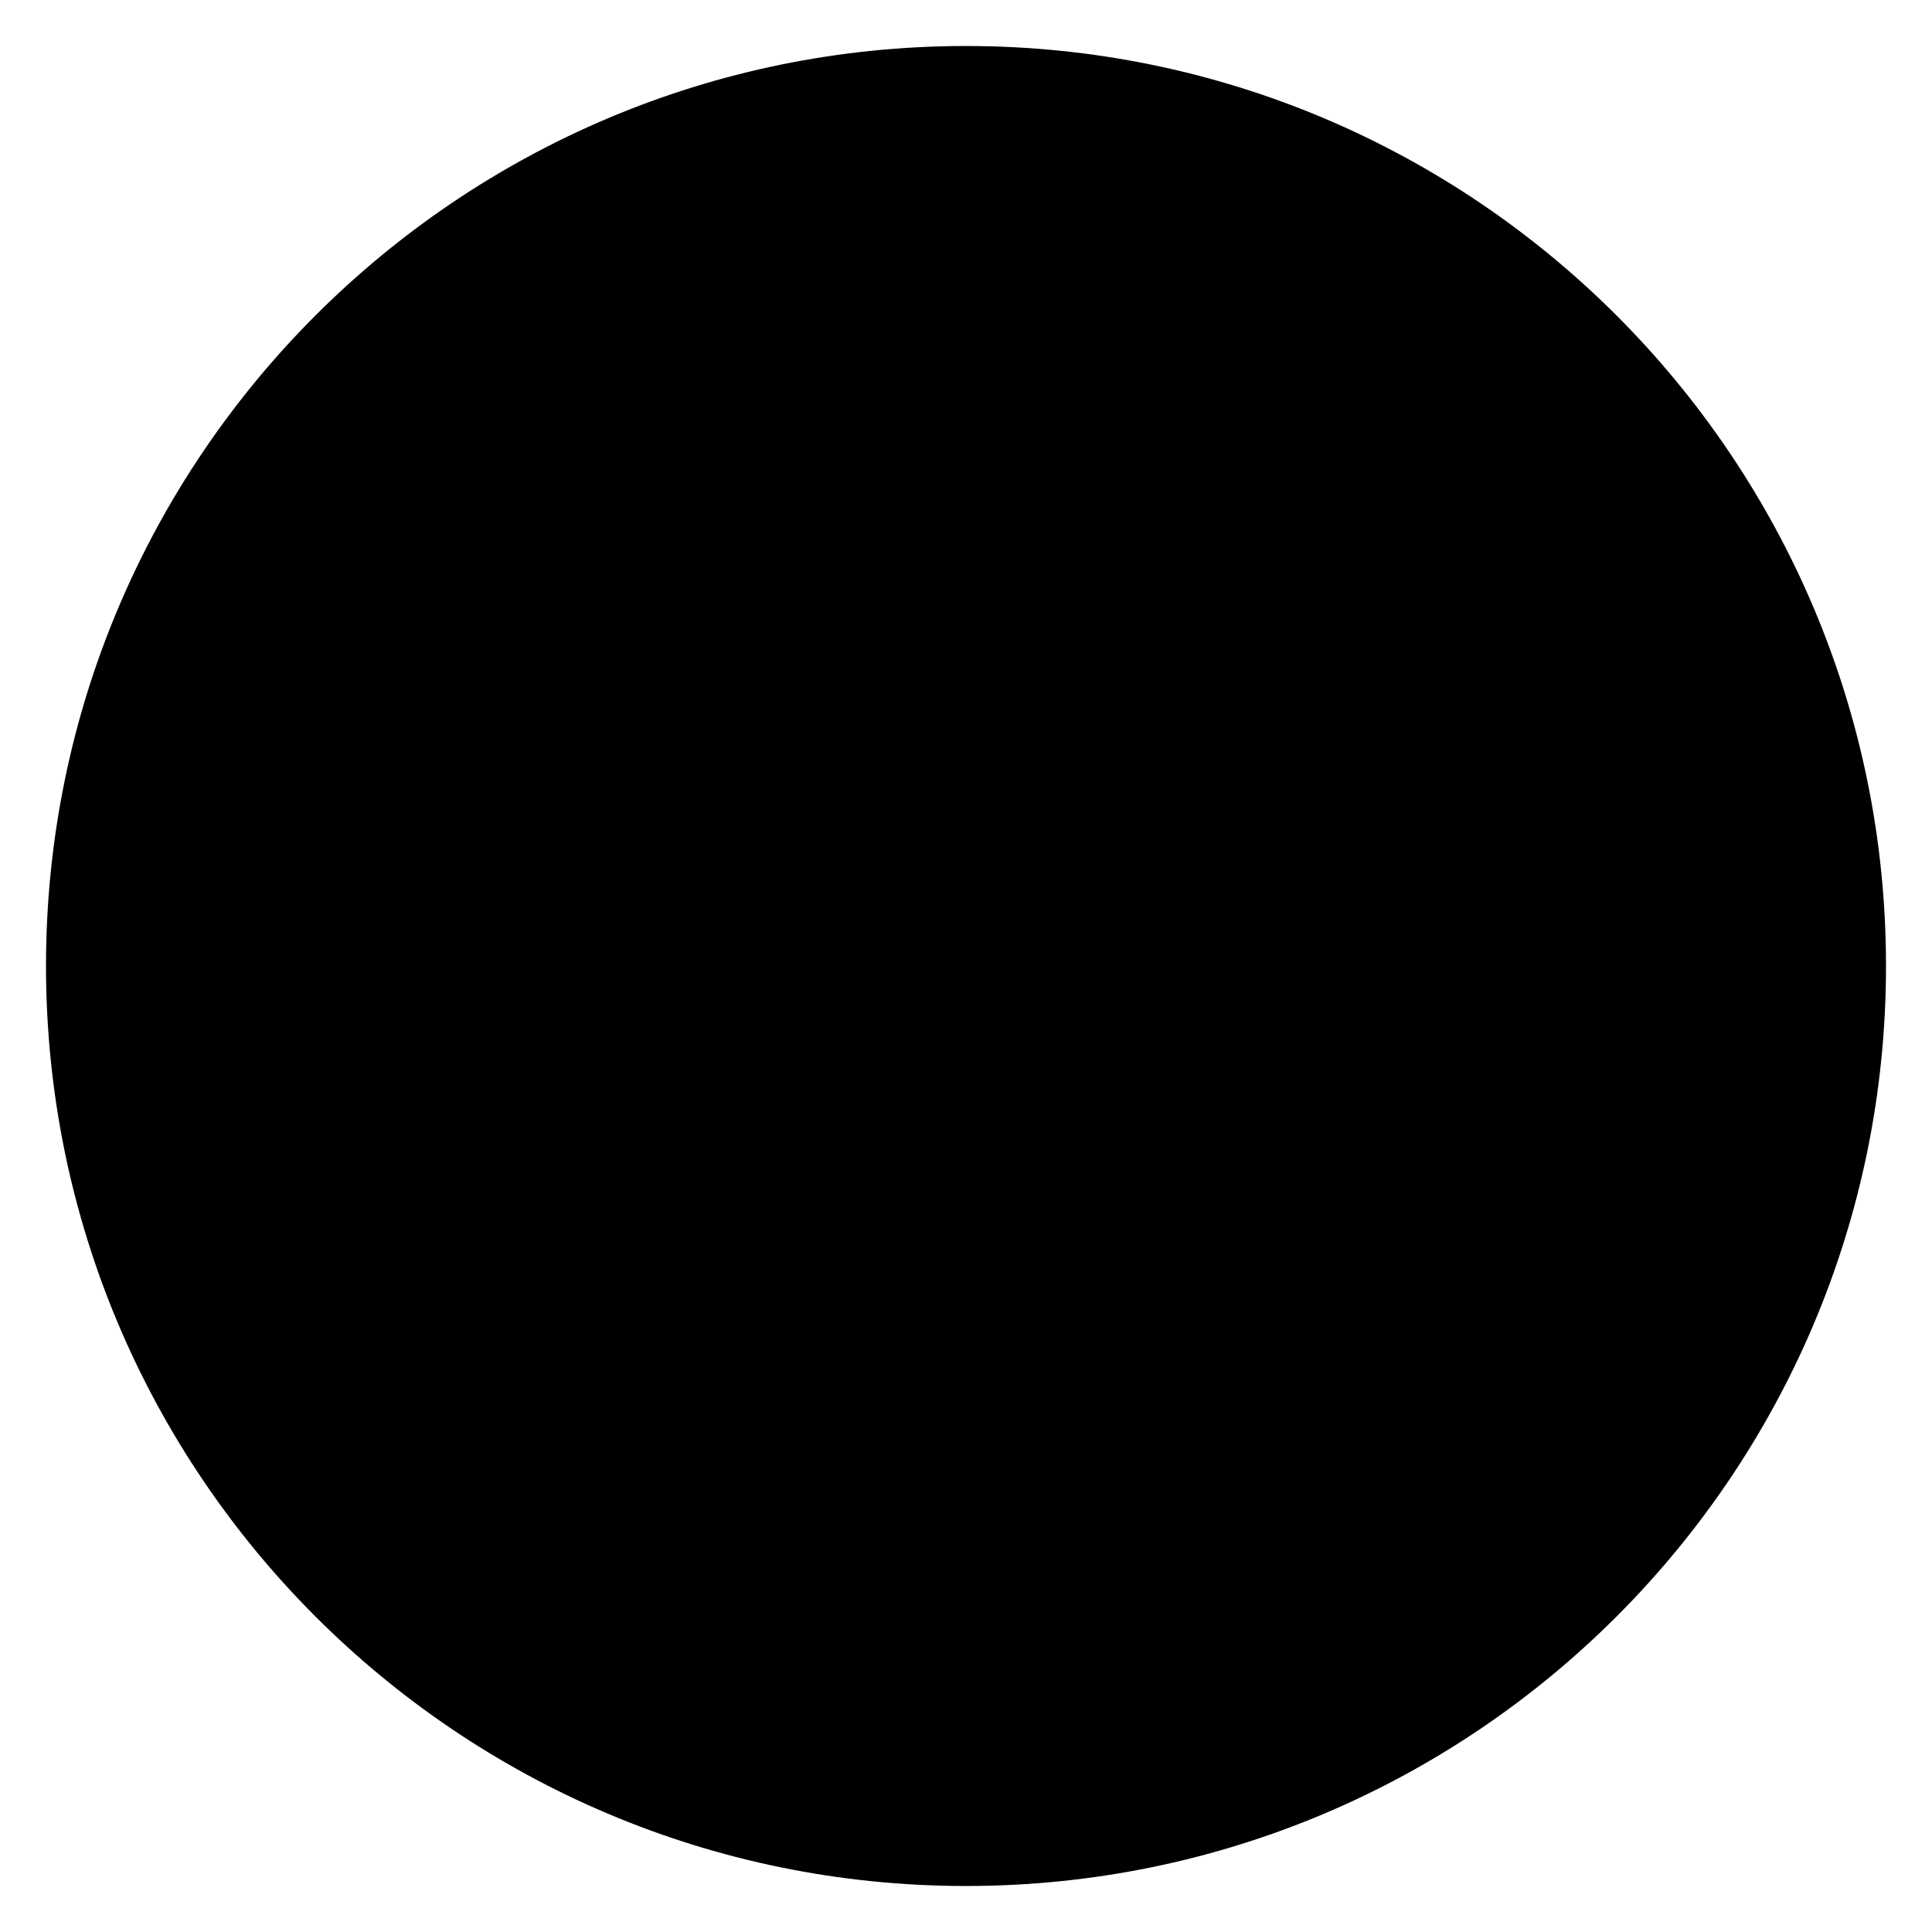
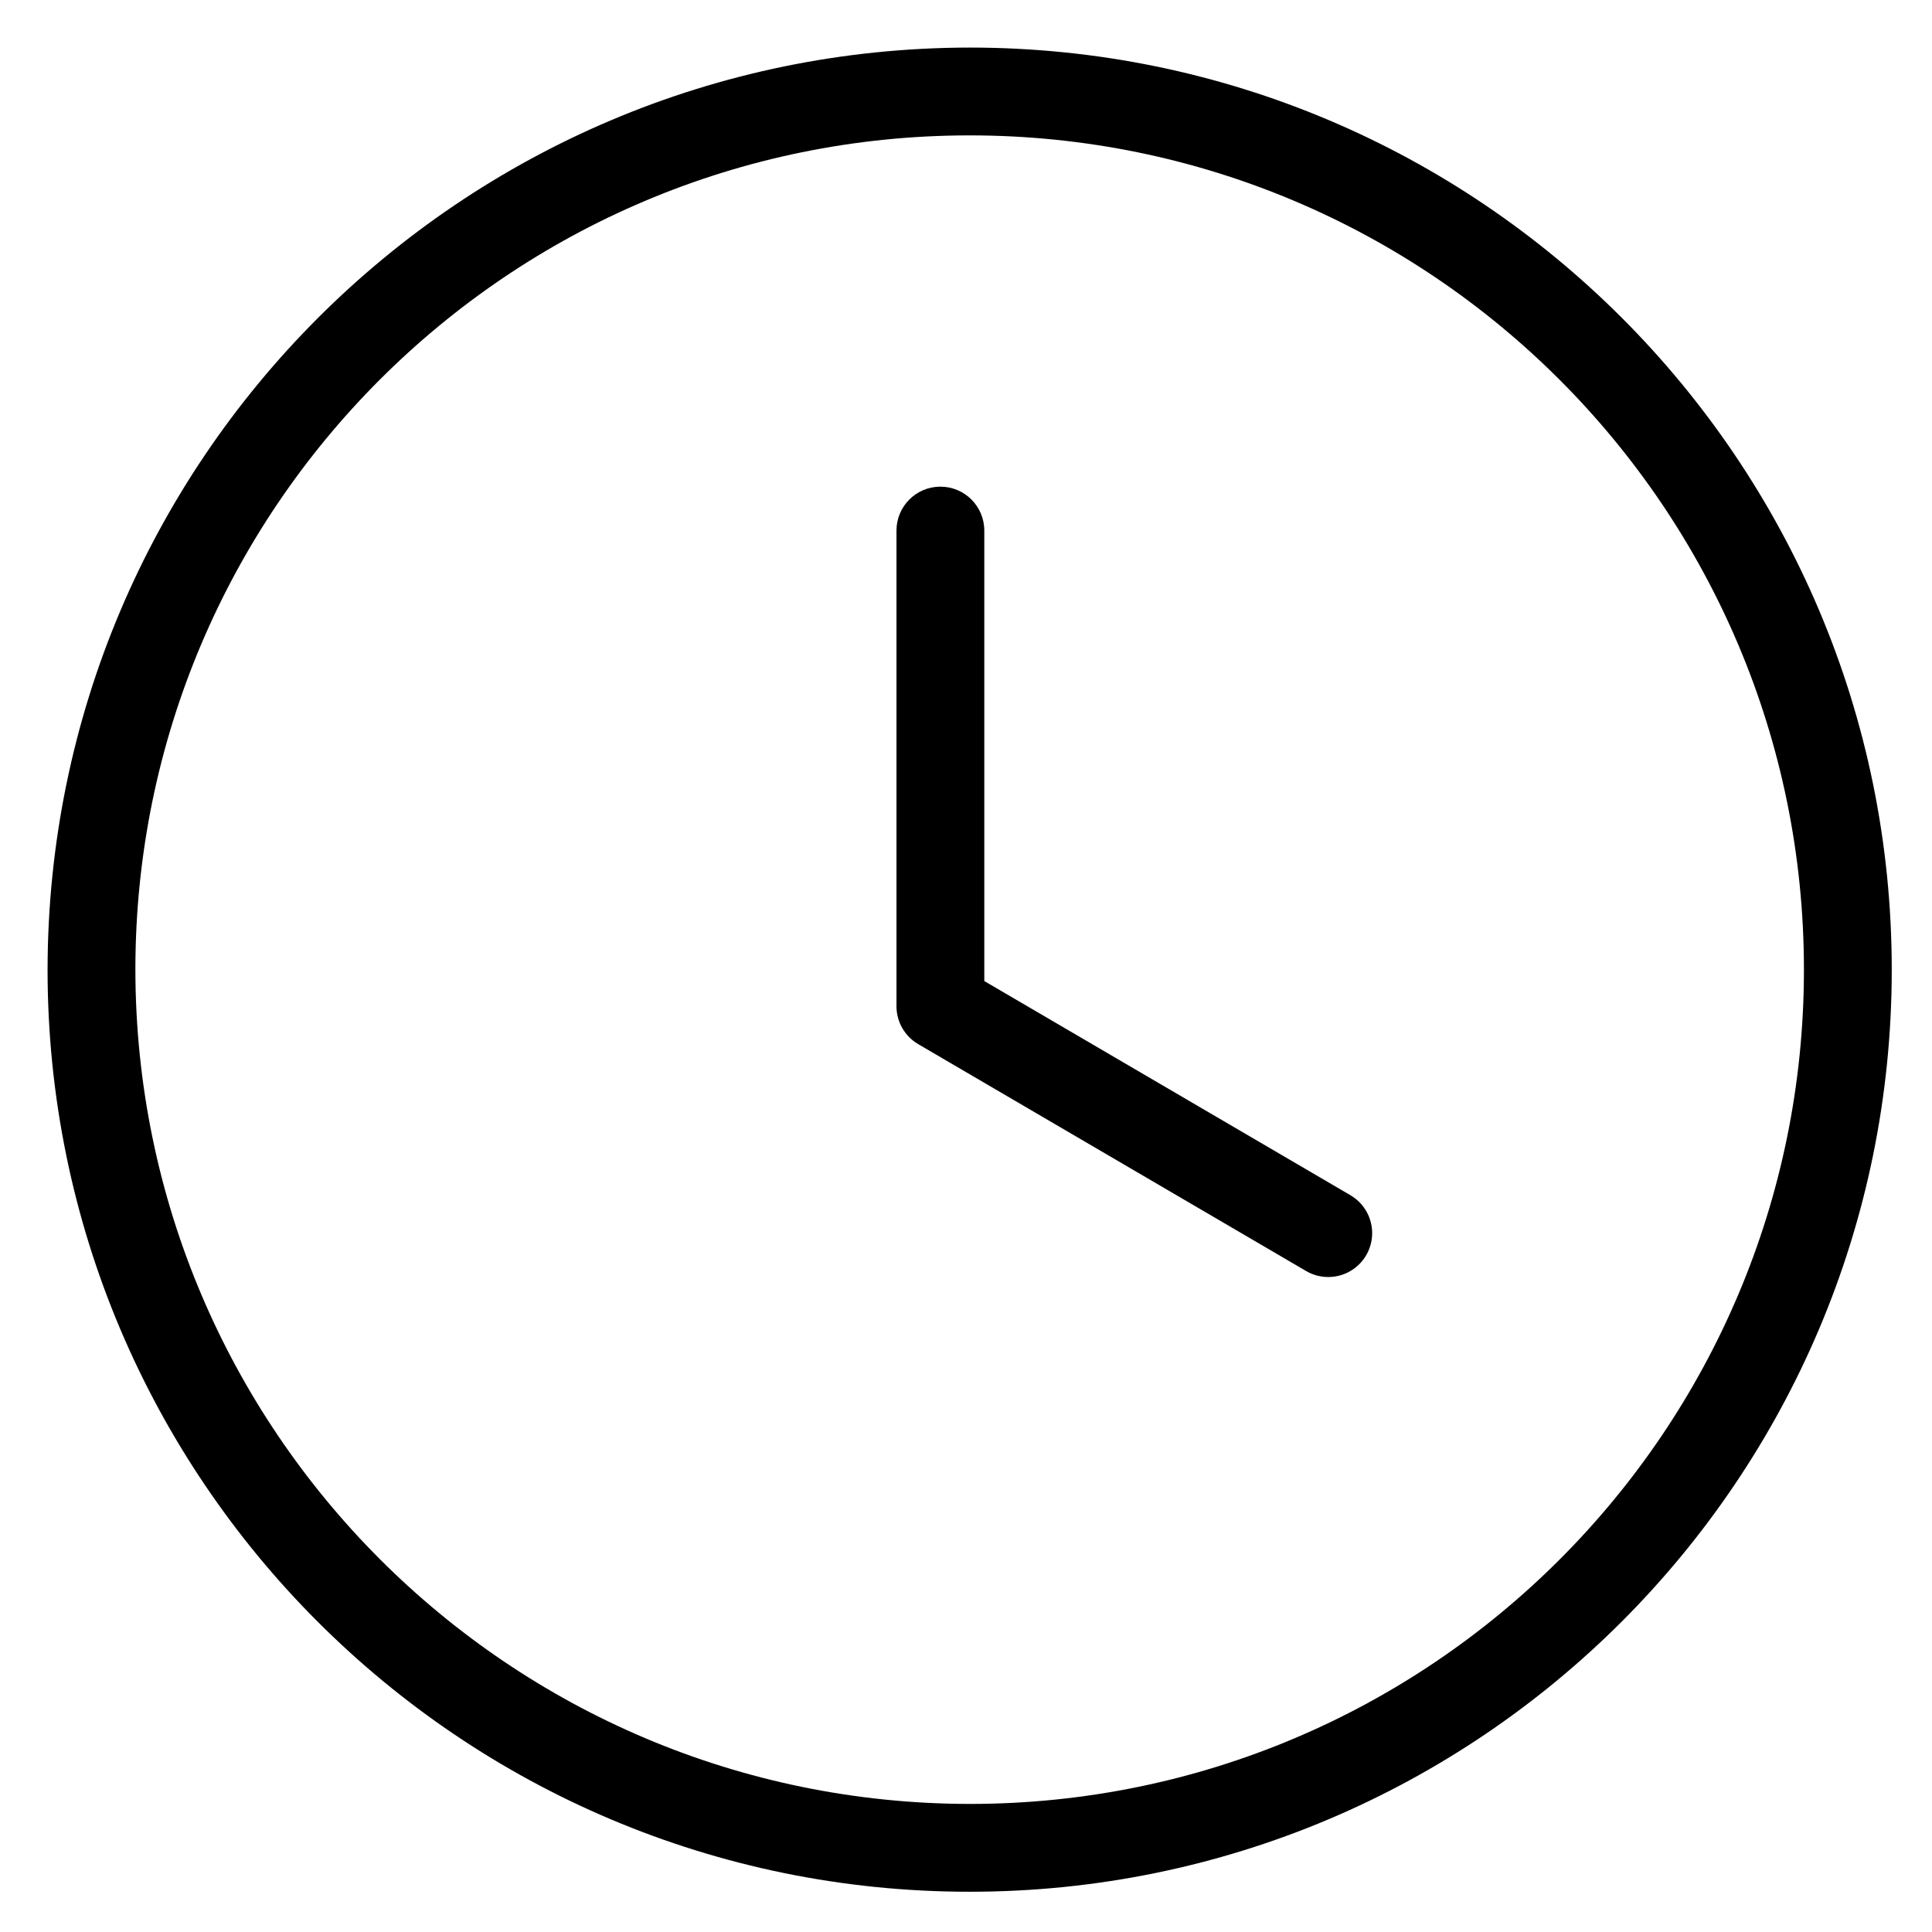
- <svg viewBox="0 0 252 252">
-   <path d="M126 6A120 120 0 1 1 6 126 120 120 0 0 1 126 6Z" />
-   <path d="M122 66v65l53.832 31.7" />
+ <svg viewBox="0 0 264 264">
+   <g transform="translate(-1320)" clip-path="url(#clip-path)">
+     <path d="M1452.5 6.5a126 126 0 1 1-126 126 126.143 126.143 0 0 1 126-126Zm0 240a114 114 0 1 0-114-114 114.129 114.129 0 0 0 114 114Z" />
+     <path d="M1501.494 174.5a5.971 5.971 0 0 1-3.024-.822l-53-31a6 6 0 0 1-2.97-5.178v-65a6 6 0 0 1 12 0v61.558l50.029 29.263a6 6 0 0 1-3.035 11.18Z" />
+   </g>
</svg>
